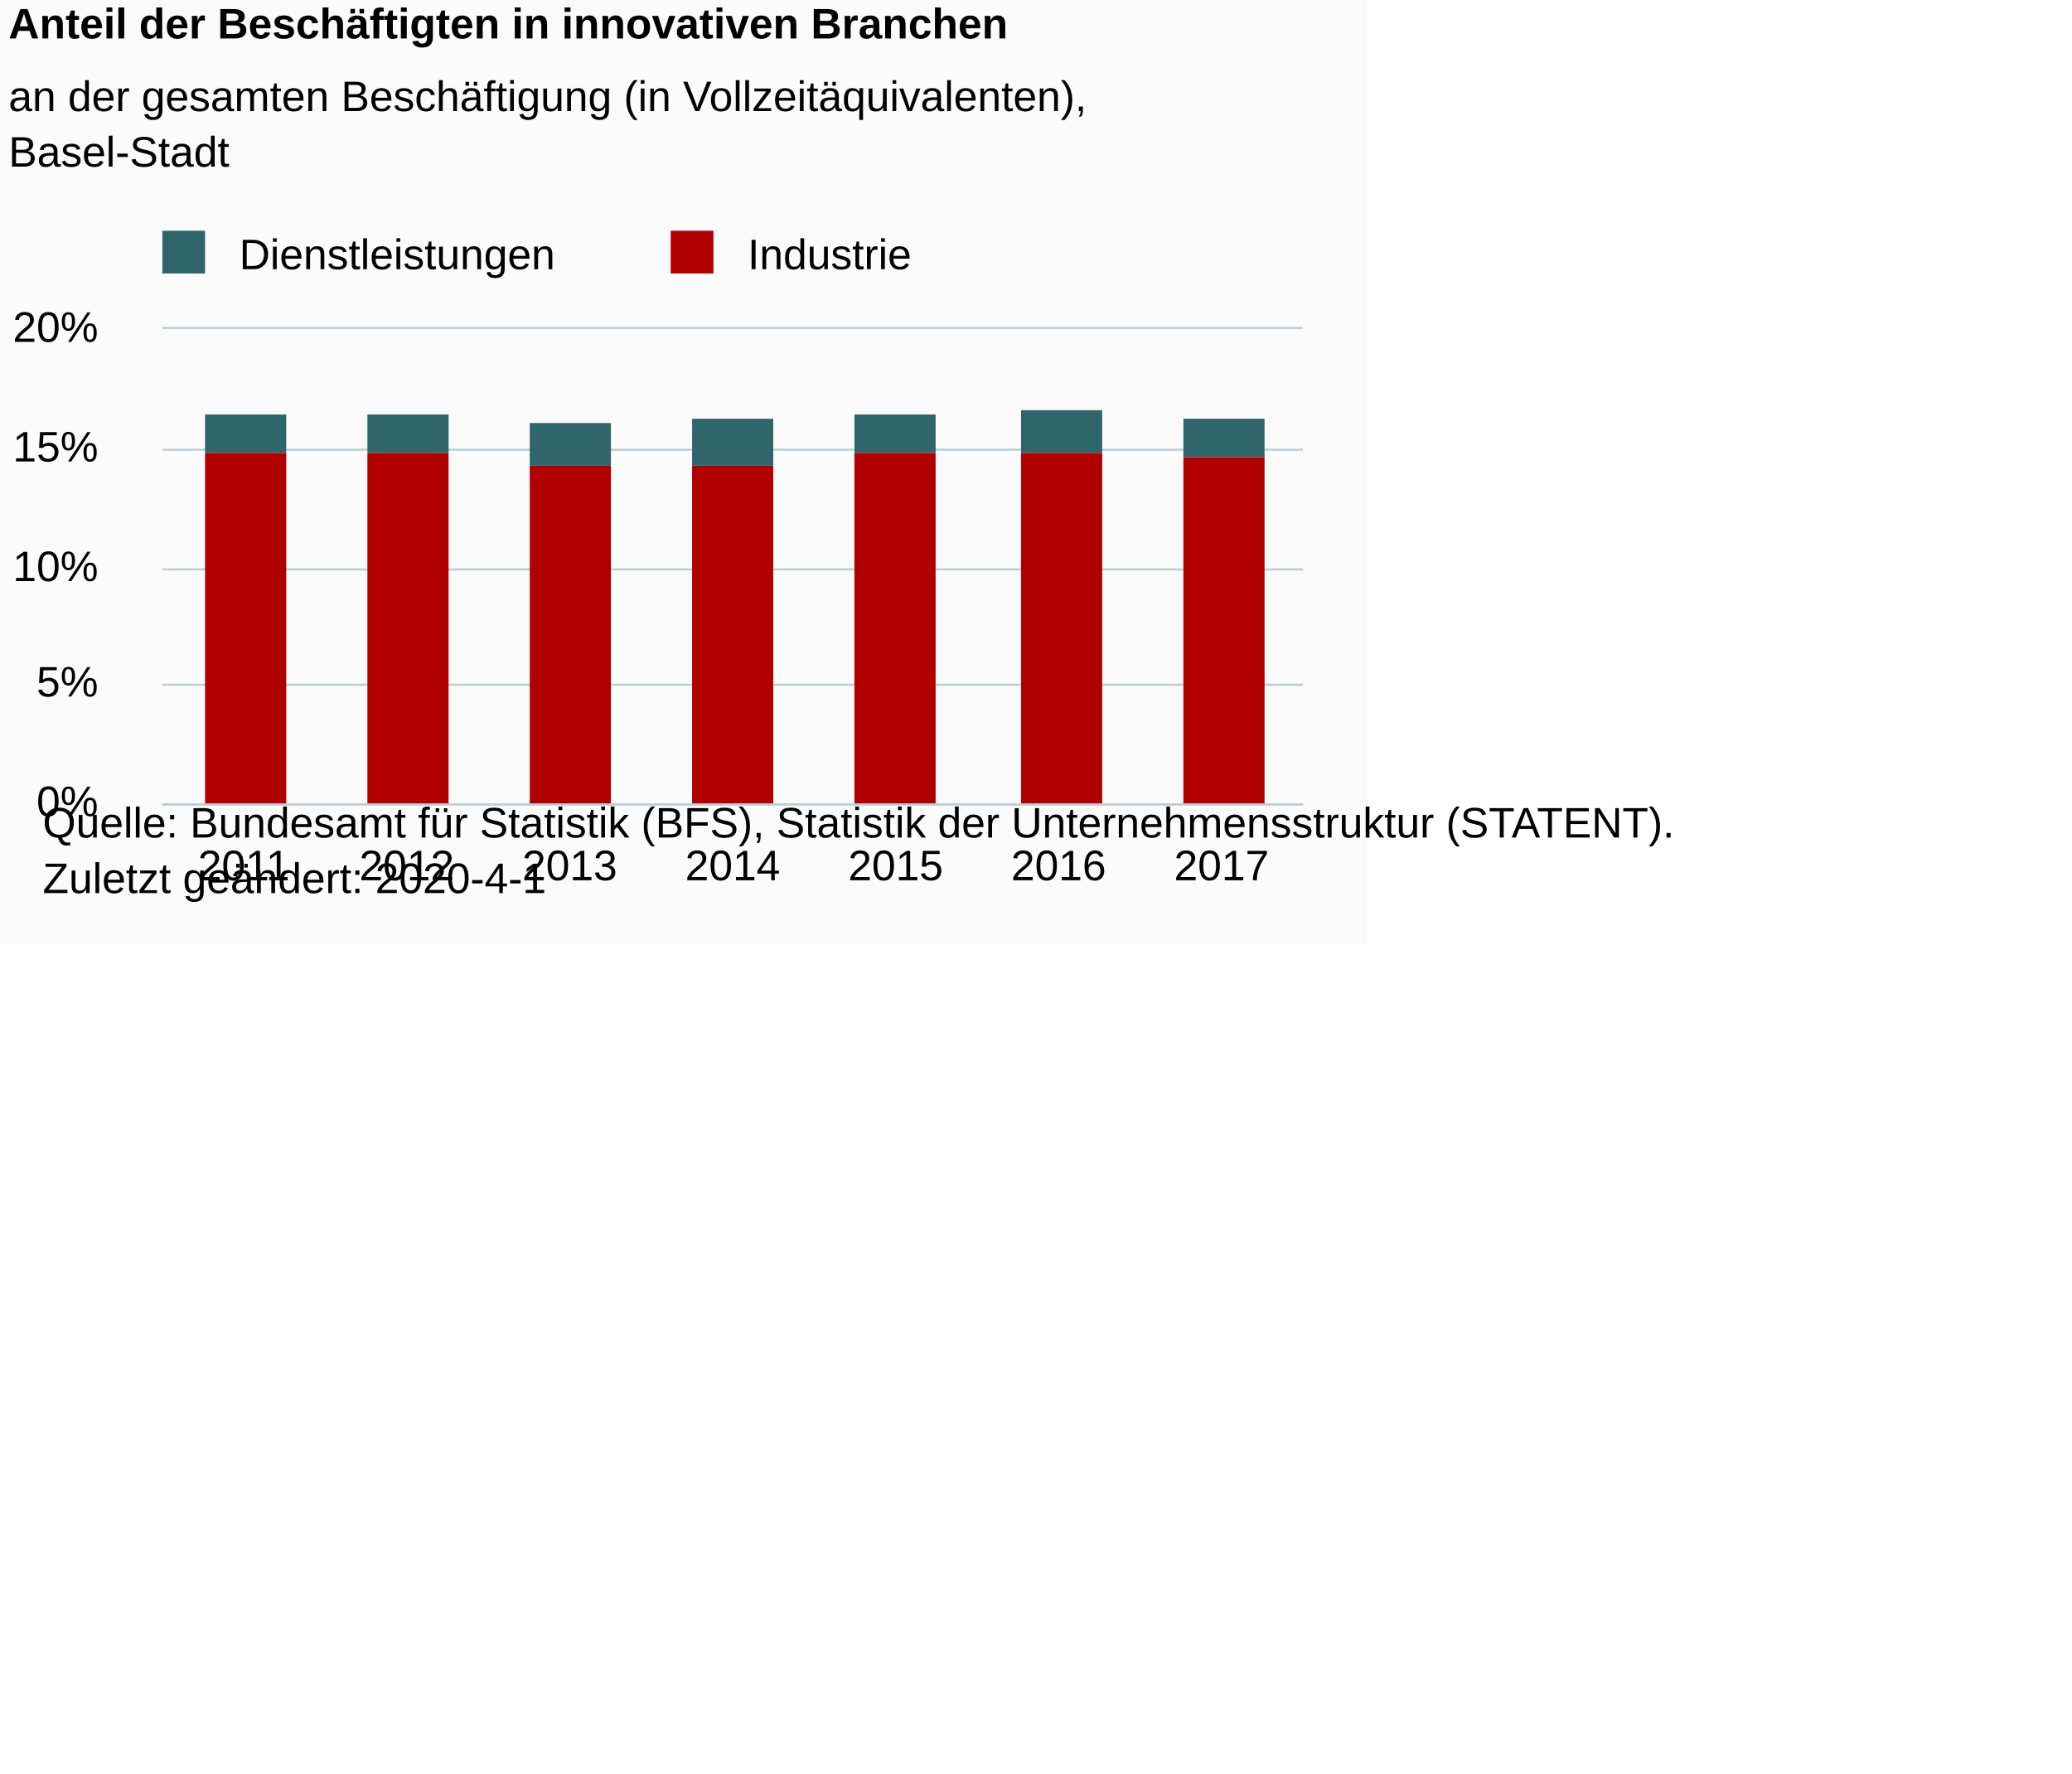
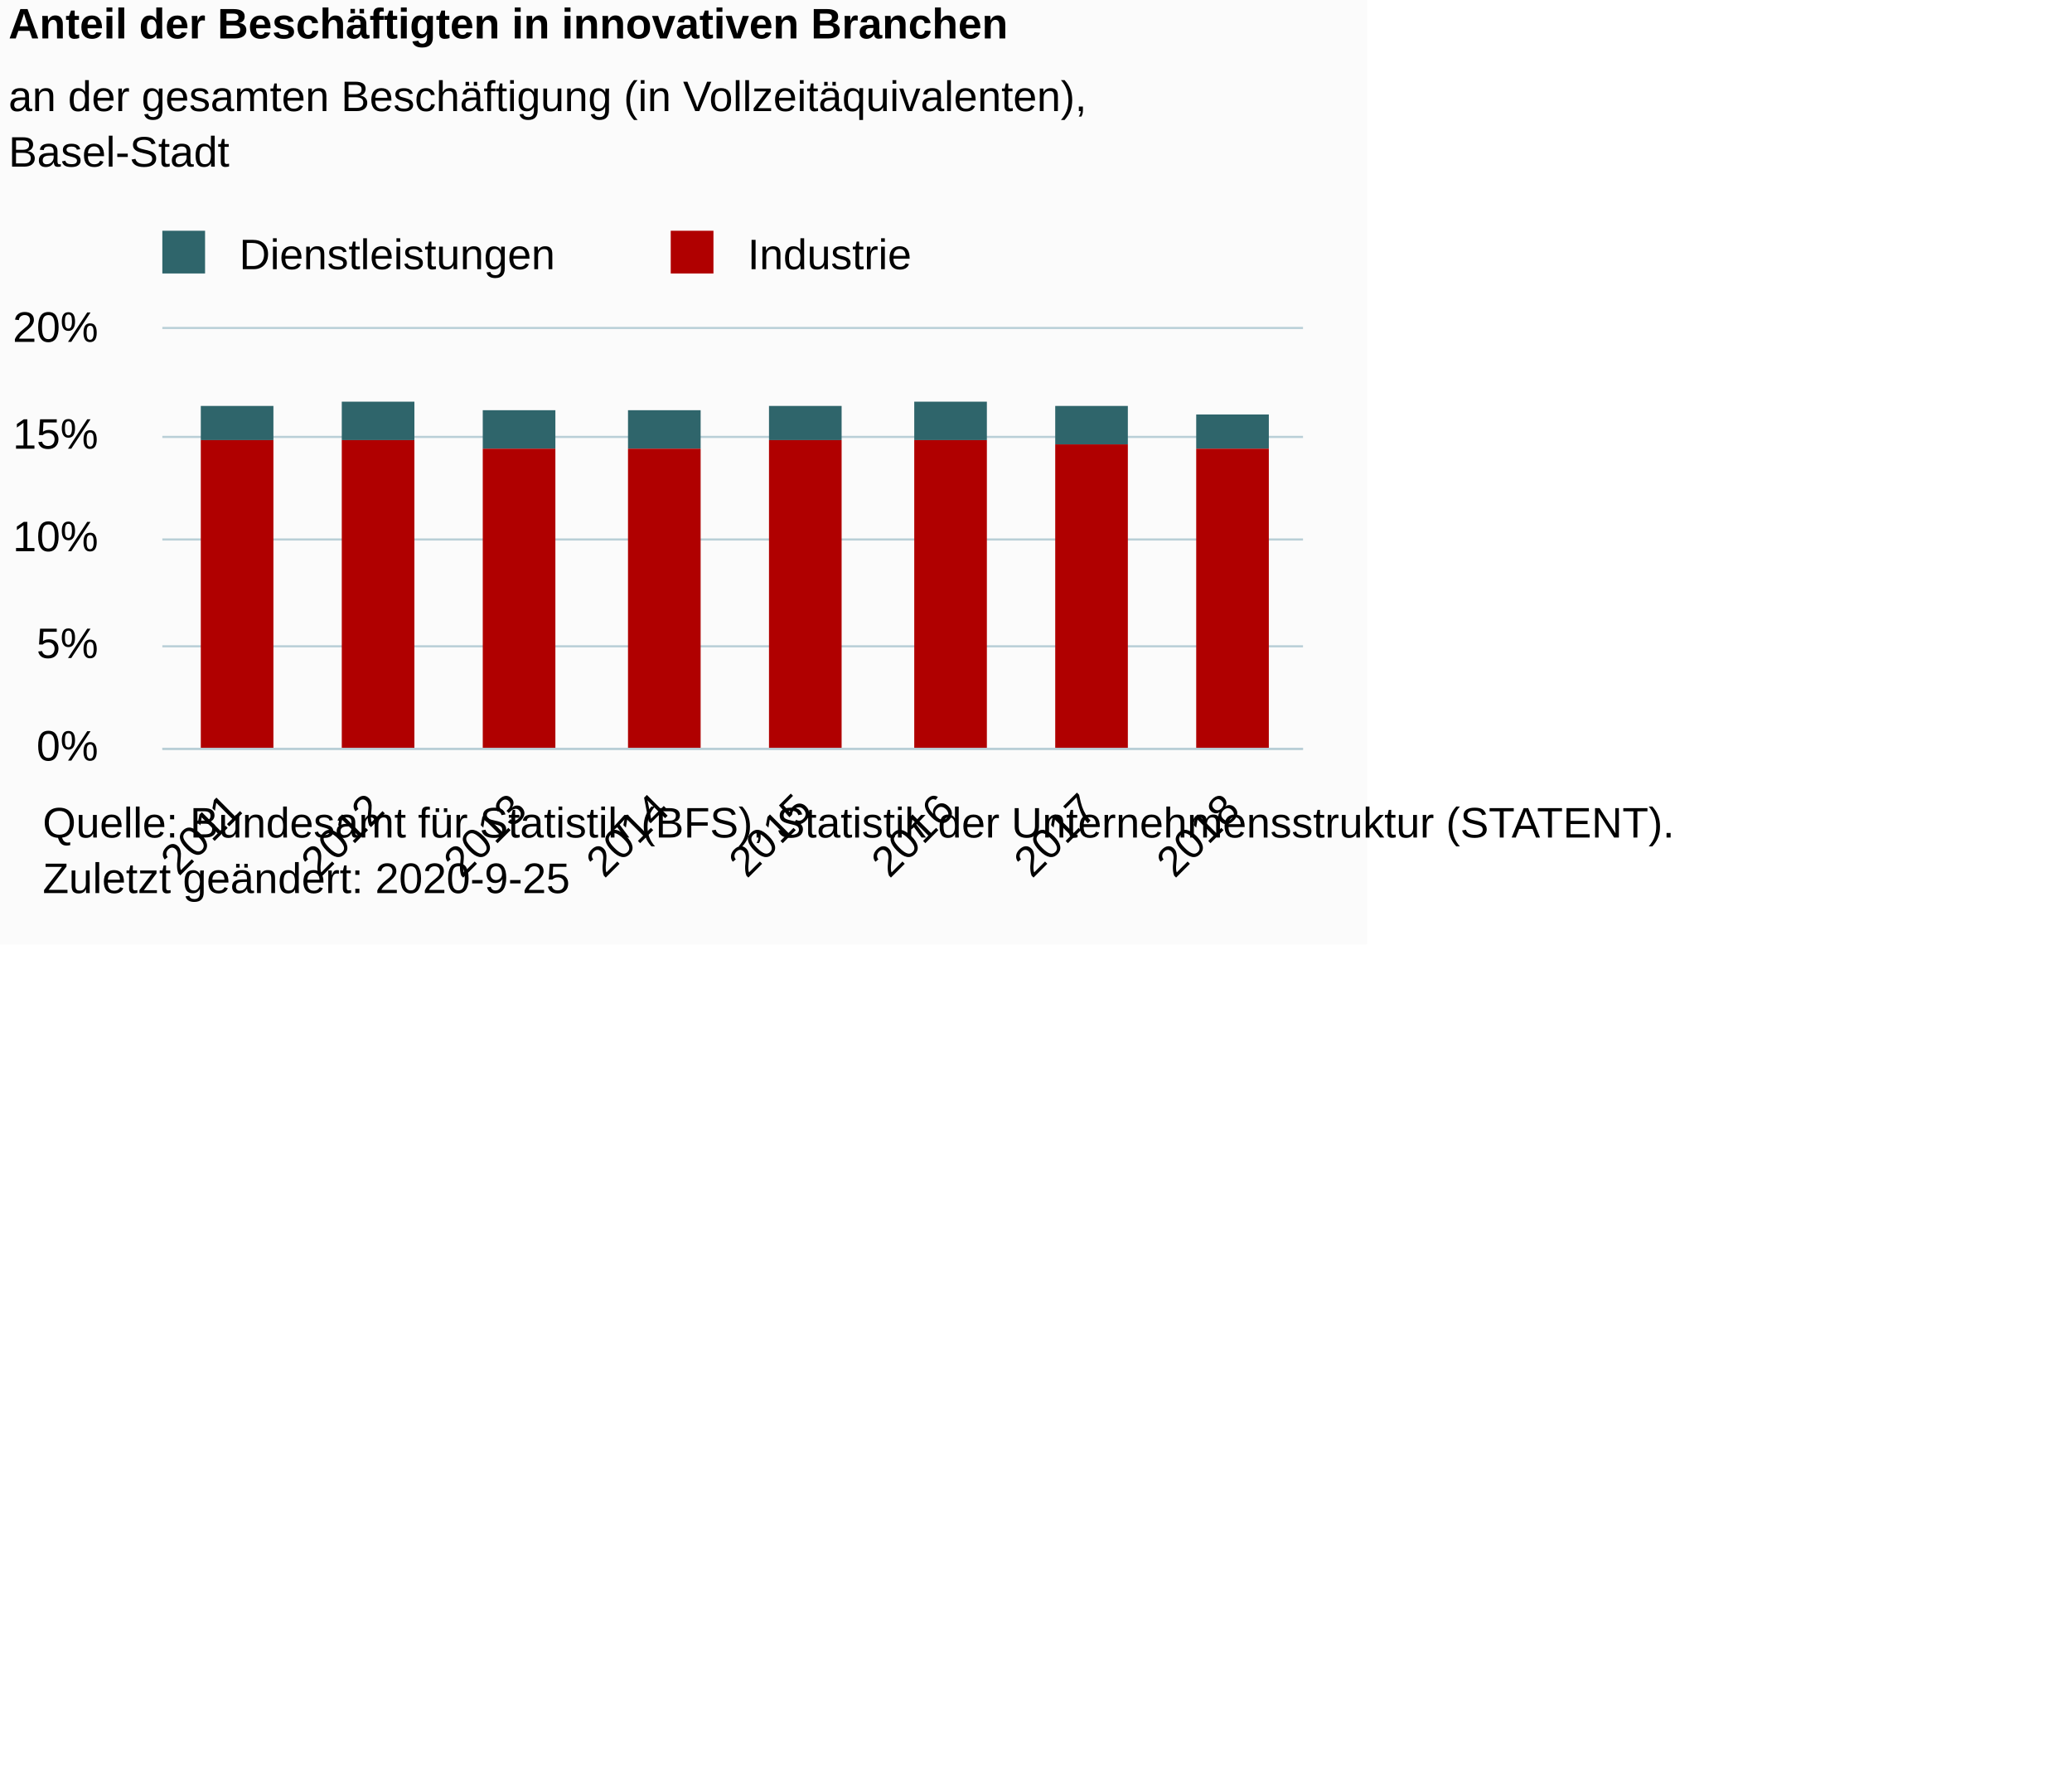
<svg xmlns="http://www.w3.org/2000/svg" version="1.1" class="highcharts-root" style="font-family:Arial;font-size:10px;color:#000000;fill:#000000;" viewBox="0 0 485 415">
  <defs>
-     <clipPath id="highcharts-d28y6cq-6">
-       <rect x="0" y="0" width="267" height="111" fill="none" />
+     <clipPath id="highcharts-wnqx0d3-22-">
+       <rect x="0" y="0" width="267" height="98" fill="none" />
    </clipPath>
-     <clipPath id="highcharts-d28y6cq-7">
-       <rect x="0" y="0" width="267" height="111" fill="none" />
+     <clipPath id="highcharts-wnqx0d3-31-">
+       <rect x="0" y="0" width="267" height="98" fill="none" />
    </clipPath>
  </defs>
  <rect fill="#fbfbfb" class="highcharts-background" x="0" y="0" width="320" height="221" rx="0" ry="0" />
-   <rect fill="none" class="highcharts-plot-background" x="38" y="77" width="267" height="111" />
+   <rect fill="none" class="highcharts-plot-background" x="38" y="77" width="267" height="98" />
  <g class="highcharts-pane-group" data-z-index="0" />
-   <g class="highcharts-grid highcharts-xaxis-grid " data-z-index="1">
-     <path fill="none" data-z-index="1" class="highcharts-grid-line" d="M 75.5 77 L 75.5 188" opacity="1" />
-     <path fill="none" data-z-index="1" class="highcharts-grid-line" d="M 113.5 77 L 113.5 188" opacity="1" />
-     <path fill="none" data-z-index="1" class="highcharts-grid-line" d="M 151.5 77 L 151.5 188" opacity="1" />
-     <path fill="none" data-z-index="1" class="highcharts-grid-line" d="M 190.5 77 L 190.5 188" opacity="1" />
-     <path fill="none" data-z-index="1" class="highcharts-grid-line" d="M 228.5 77 L 228.5 188" opacity="1" />
-     <path fill="none" data-z-index="1" class="highcharts-grid-line" d="M 266.5 77 L 266.5 188" opacity="1" />
-     <path fill="none" data-z-index="1" class="highcharts-grid-line" d="M 304.5 77 L 304.5 188" opacity="1" />
-     <path fill="none" data-z-index="1" class="highcharts-grid-line" d="M 37.5 77 L 37.5 188" opacity="1" />
+   <g class="highcharts-grid highcharts-xaxis-grid" data-z-index="1">
+     <path fill="none" data-z-index="1" class="highcharts-grid-line" d="M 70.5 77 L 70.5 175" opacity="1" />
+     <path fill="none" data-z-index="1" class="highcharts-grid-line" d="M 104.5 77 L 104.5 175" opacity="1" />
+     <path fill="none" data-z-index="1" class="highcharts-grid-line" d="M 137.5 77 L 137.5 175" opacity="1" />
+     <path fill="none" data-z-index="1" class="highcharts-grid-line" d="M 171.5 77 L 171.5 175" opacity="1" />
+     <path fill="none" data-z-index="1" class="highcharts-grid-line" d="M 204.5 77 L 204.5 175" opacity="1" />
+     <path fill="none" data-z-index="1" class="highcharts-grid-line" d="M 237.5 77 L 237.5 175" opacity="1" />
+     <path fill="none" data-z-index="1" class="highcharts-grid-line" d="M 271.5 77 L 271.5 175" opacity="1" />
+     <path fill="none" data-z-index="1" class="highcharts-grid-line" d="M 304.5 77 L 304.5 175" opacity="1" />
+     <path fill="none" data-z-index="1" class="highcharts-grid-line" d="M 37.5 77 L 37.5 175" opacity="1" />
  </g>
-   <g class="highcharts-grid highcharts-yaxis-grid " data-z-index="1">
-     <path fill="none" stroke="#B9CFD7" stroke-width="0.5" data-z-index="1" class="highcharts-grid-line" d="M 38 188.25 L 305 188.25" opacity="1" />
-     <path fill="none" stroke="#B9CFD7" stroke-width="0.5" data-z-index="1" class="highcharts-grid-line" d="M 38 160.25 L 305 160.25" opacity="1" />
-     <path fill="none" stroke="#B9CFD7" stroke-width="0.5" data-z-index="1" class="highcharts-grid-line" d="M 38 133.25 L 305 133.25" opacity="1" />
-     <path fill="none" stroke="#B9CFD7" stroke-width="0.5" data-z-index="1" class="highcharts-grid-line" d="M 38 105.25 L 305 105.25" opacity="1" />
+   <g class="highcharts-grid highcharts-yaxis-grid" data-z-index="1">
+     <path fill="none" stroke="#B9CFD7" stroke-width="0.5" data-z-index="1" class="highcharts-grid-line" d="M 38 175.25 L 305 175.25" opacity="1" />
+     <path fill="none" stroke="#B9CFD7" stroke-width="0.5" data-z-index="1" class="highcharts-grid-line" d="M 38 151.25 L 305 151.25" opacity="1" />
+     <path fill="none" stroke="#B9CFD7" stroke-width="0.5" data-z-index="1" class="highcharts-grid-line" d="M 38 126.25 L 305 126.25" opacity="1" />
+     <path fill="none" stroke="#B9CFD7" stroke-width="0.5" data-z-index="1" class="highcharts-grid-line" d="M 38 102.25 L 305 102.25" opacity="1" />
    <path fill="none" stroke="#B9CFD7" stroke-width="0.5" data-z-index="1" class="highcharts-grid-line" d="M 38 76.75 L 305 76.75" opacity="1" />
  </g>
-   <rect fill="none" class="highcharts-plot-border" data-z-index="1" x="38" y="77" width="267" height="111" />
-   <g class="highcharts-axis highcharts-xaxis " data-z-index="2">
-     <path fill="none" class="highcharts-axis-line" stroke="#B9CFD7" stroke-width="0.5" data-z-index="7" d="M 38 188.25 L 305 188.25" />
+   <rect fill="none" class="highcharts-plot-border" data-z-index="1" x="38" y="77" width="267" height="98" />
+   <g class="highcharts-axis highcharts-xaxis" data-z-index="2">
+     <path fill="none" class="highcharts-axis-line" stroke="#B9CFD7" stroke-width="0.5" data-z-index="7" d="M 38 175.25 L 305 175.25" />
  </g>
-   <g class="highcharts-axis highcharts-yaxis " data-z-index="2">
-     <path fill="none" class="highcharts-axis-line" data-z-index="7" d="M 38 77 L 38 188" />
+   <g class="highcharts-axis highcharts-yaxis" data-z-index="2">
+     <path fill="none" class="highcharts-axis-line" data-z-index="7" d="M 38 77 L 38 175" />
  </g>
  <g class="highcharts-series-group" data-z-index="3">
-     <g data-z-index="0.1" class="highcharts-series highcharts-series-0 highcharts-column-series " transform="translate(38,77) scale(1 1)" clip-path="url(#highcharts-d28y6cq-7)">
-       <rect x="10" y="20" width="19" height="9" fill="#2f656b" class="highcharts-point" />
-       <rect x="48" y="20" width="19" height="9" fill="#2f656b" class="highcharts-point" />
-       <rect x="86" y="22" width="19" height="10" fill="#2f656b" class="highcharts-point" />
-       <rect x="124" y="21" width="19" height="11" fill="#2f656b" class="highcharts-point" />
-       <rect x="162" y="20" width="19" height="9" fill="#2f656b" class="highcharts-point" />
-       <rect x="201" y="19" width="19" height="10" fill="#2f656b" class="highcharts-point" />
-       <rect x="239" y="21" width="19" height="9" fill="#2f656b" class="highcharts-point" />
+     <g class="highcharts-series highcharts-series-0 highcharts-column-series" data-z-index="0.1" opacity="1" transform="translate(38,77) scale(1 1)" clip-path="url(#highcharts-wnqx0d3-31-)">
+       <rect x="9" y="18" width="17" height="8" fill="#2f656b" opacity="1" class="highcharts-point" />
+       <rect x="42" y="17" width="17" height="9" fill="#2f656b" opacity="1" class="highcharts-point" />
+       <rect x="75" y="19" width="17" height="9" fill="#2f656b" opacity="1" class="highcharts-point" />
+       <rect x="109" y="19" width="17" height="9" fill="#2f656b" opacity="1" class="highcharts-point" />
+       <rect x="142" y="18" width="17" height="8" fill="#2f656b" opacity="1" class="highcharts-point" />
+       <rect x="176" y="17" width="17" height="9" fill="#2f656b" opacity="1" class="highcharts-point" />
+       <rect x="209" y="18" width="17" height="9" fill="#2f656b" opacity="1" class="highcharts-point" />
+       <rect x="242" y="20" width="17" height="8" fill="#2f656b" opacity="1" class="highcharts-point" />
    </g>
-     <g data-z-index="0.1" class="highcharts-markers highcharts-series-0 highcharts-column-series " transform="translate(38,77) scale(1 1)" clip-path="none" />
-     <g data-z-index="0.1" class="highcharts-series highcharts-series-1 highcharts-column-series " transform="translate(38,77) scale(1 1)" clip-path="url(#highcharts-d28y6cq-7)">
-       <rect x="10" y="29" width="19" height="83" fill="#b00000" class="highcharts-point" />
-       <rect x="48" y="29" width="19" height="83" fill="#b00000" class="highcharts-point" />
-       <rect x="86" y="32" width="19" height="80" fill="#b00000" class="highcharts-point" />
-       <rect x="124" y="32" width="19" height="80" fill="#b00000" class="highcharts-point" />
-       <rect x="162" y="29" width="19" height="83" fill="#b00000" class="highcharts-point" />
-       <rect x="201" y="29" width="19" height="83" fill="#b00000" class="highcharts-point" />
-       <rect x="239" y="30" width="19" height="82" fill="#b00000" class="highcharts-point" />
+     <g class="highcharts-markers highcharts-series-0 highcharts-column-series" data-z-index="0.1" opacity="1" transform="translate(38,77) scale(1 1)" clip-path="none" />
+     <g class="highcharts-series highcharts-series-1 highcharts-column-series" data-z-index="0.1" opacity="1" transform="translate(38,77) scale(1 1)" clip-path="url(#highcharts-wnqx0d3-31-)">
+       <rect x="9" y="26" width="17" height="73" fill="#b00000" opacity="1" class="highcharts-point" />
+       <rect x="42" y="26" width="17" height="73" fill="#b00000" opacity="1" class="highcharts-point" />
+       <rect x="75" y="28" width="17" height="71" fill="#b00000" opacity="1" class="highcharts-point" />
+       <rect x="109" y="28" width="17" height="71" fill="#b00000" opacity="1" class="highcharts-point" />
+       <rect x="142" y="26" width="17" height="73" fill="#b00000" opacity="1" class="highcharts-point" />
+       <rect x="176" y="26" width="17" height="73" fill="#b00000" opacity="1" class="highcharts-point" />
+       <rect x="209" y="27" width="17" height="72" fill="#b00000" opacity="1" class="highcharts-point" />
+       <rect x="242" y="28" width="17" height="71" fill="#b00000" opacity="1" class="highcharts-point" />
    </g>
-     <g data-z-index="0.1" class="highcharts-markers highcharts-series-1 highcharts-column-series " transform="translate(38,77) scale(1 1)" clip-path="none" />
+     <g class="highcharts-markers highcharts-series-1 highcharts-column-series" data-z-index="0.1" opacity="1" transform="translate(38,77) scale(1 1)" clip-path="none" />
  </g>
  <text x="2" text-anchor="start" class="highcharts-title" data-z-index="4" style="color:#000000;font-size:10px;font-weight:bold;fill:#000000;" y="9">
    <tspan>Anteil der Beschäftigten in innovativen Branchen</tspan>
  </text>
  <text x="2" text-anchor="start" class="highcharts-subtitle" data-z-index="4" style="color:#000000;font-size:10px;font-weight:normal;font-family:Arial;fill:#000000;" y="26">
    <tspan>an der gesamten Beschäftigung (in Vollzeitäquivalenten),</tspan>
    <tspan dy="13" x="2">Basel-Stadt</tspan>
  </text>
+   <text x="2" text-anchor="start" class="highcharts-caption" data-z-index="4" style="color:#666666;fill:#666666;" y="219" />
  <g class="highcharts-legend" data-z-index="7" transform="translate(35,55)">
    <rect fill="none" class="highcharts-legend-box" rx="0" ry="0" x="0" y="0" width="180" height="10" visibility="visible" />
    <g data-z-index="1">
      <g>
        <g class="highcharts-legend-item highcharts-column-series highcharts-color-undefined highcharts-series-0" data-z-index="1" transform="translate(0,-5)">
-           <text x="21" style="color:#000000;font-size:10px;font-weight:normal;cursor:pointer;fill:#000000;" text-anchor="start" data-z-index="2" y="13">
+           <text x="21" style="color:#000000;cursor:pointer;font-size:10px;font-weight:normal;fill:#000000;" text-anchor="start" data-z-index="2" y="13">
            <tspan>Dienstleistungen</tspan>
          </text>
          <rect x="3" y="4" width="10" height="10" fill="#2f656b" class="highcharts-point" data-z-index="3" />
        </g>
        <g class="highcharts-legend-item highcharts-column-series highcharts-color-undefined highcharts-series-1" data-z-index="1" transform="translate(119,-5)">
-           <text x="21" y="13" style="color:#000000;font-size:10px;font-weight:normal;cursor:pointer;fill:#000000;" text-anchor="start" data-z-index="2">
+           <text x="21" y="13" style="color:#000000;cursor:pointer;font-size:10px;font-weight:normal;fill:#000000;" text-anchor="start" data-z-index="2">
            <tspan>Industrie</tspan>
          </text>
          <rect x="3" y="4" width="10" height="10" fill="#b00000" class="highcharts-point" data-z-index="3" />
        </g>
      </g>
    </g>
  </g>
-   <g class="highcharts-axis-labels highcharts-xaxis-labels " data-z-index="7">
-     <text x="57.071" style="color:#000000;cursor:default;font-size:10px;fill:#000000;" text-anchor="middle" transform="translate(0,0)" y="206" opacity="1">2011</text>
-     <text x="95.214" style="color:#000000;cursor:default;font-size:10px;fill:#000000;" text-anchor="middle" transform="translate(0,0)" y="206" opacity="1">2012</text>
-     <text x="133.357" style="color:#000000;cursor:default;font-size:10px;fill:#000000;" text-anchor="middle" transform="translate(0,0)" y="206" opacity="1">2013</text>
-     <text x="171.5" style="color:#000000;cursor:default;font-size:10px;fill:#000000;" text-anchor="middle" transform="translate(0,0)" y="206" opacity="1">2014</text>
-     <text x="209.643" style="color:#000000;cursor:default;font-size:10px;fill:#000000;" text-anchor="middle" transform="translate(0,0)" y="206" opacity="1">2015</text>
-     <text x="247.786" style="color:#000000;cursor:default;font-size:10px;fill:#000000;" text-anchor="middle" transform="translate(0,0)" y="206" opacity="1">2016</text>
-     <text x="285.929" style="color:#000000;cursor:default;font-size:10px;fill:#000000;" text-anchor="middle" transform="translate(0,0)" y="206" opacity="1">2017</text>
+   <g class="highcharts-axis-labels highcharts-xaxis-labels" data-z-index="7">
+     <text x="57.045" style="color:#000000;cursor:default;font-size:10px;fill:#000000;" text-anchor="end" transform="translate(0,0) rotate(-45 57.04452 190)" y="190" opacity="1">2011</text>
+     <text x="90.42" style="color:#000000;cursor:default;font-size:10px;fill:#000000;" text-anchor="end" transform="translate(0,0) rotate(-45 90.41952 190)" y="190" opacity="1">2012</text>
+     <text x="123.795" style="color:#000000;cursor:default;font-size:10px;fill:#000000;" text-anchor="end" transform="translate(0,0) rotate(-45 123.7945 190)" y="190" opacity="1">2013</text>
+     <text x="157.17" style="color:#000000;cursor:default;font-size:10px;fill:#000000;" text-anchor="end" transform="translate(0,0) rotate(-45 157.1695 190)" y="190" opacity="1">2014</text>
+     <text x="190.545" style="color:#000000;cursor:default;font-size:10px;fill:#000000;" text-anchor="end" transform="translate(0,0) rotate(-45 190.5445 190)" y="190" opacity="1">2015</text>
+     <text x="223.92" style="color:#000000;cursor:default;font-size:10px;fill:#000000;" text-anchor="end" transform="translate(0,0) rotate(-45 223.9195 190)" y="190" opacity="1">2016</text>
+     <text x="257.295" style="color:#000000;cursor:default;font-size:10px;fill:#000000;" text-anchor="end" transform="translate(0,0) rotate(-45 257.2945 190)" y="190" opacity="1">2017</text>
+     <text x="290.67" style="color:#000000;cursor:default;font-size:10px;fill:#000000;" text-anchor="end" transform="translate(0,0) rotate(-45 290.6695 190)" y="190" opacity="1">2018</text>
  </g>
-   <g class="highcharts-axis-labels highcharts-yaxis-labels " data-z-index="7">
-     <text x="23" style="color:#000000;cursor:default;font-size:10px;fill:#000000;" text-anchor="end" transform="translate(0,0)" y="191" opacity="1">0%</text>
-     <text x="23" style="color:#000000;cursor:default;font-size:10px;fill:#000000;" text-anchor="end" transform="translate(0,0)" y="163" opacity="1">5%</text>
-     <text x="23" style="color:#000000;cursor:default;font-size:10px;fill:#000000;" text-anchor="end" transform="translate(0,0)" y="136" opacity="1">10%</text>
-     <text x="23" style="color:#000000;cursor:default;font-size:10px;fill:#000000;" text-anchor="end" transform="translate(0,0)" y="108" opacity="1">15%</text>
+   <g class="highcharts-axis-labels highcharts-yaxis-labels" data-z-index="7">
+     <text x="23" style="color:#000000;cursor:default;font-size:10px;fill:#000000;" text-anchor="end" transform="translate(0,0)" y="178" opacity="1">0%</text>
+     <text x="23" style="color:#000000;cursor:default;font-size:10px;fill:#000000;" text-anchor="end" transform="translate(0,0)" y="154" opacity="1">5%</text>
+     <text x="23" style="color:#000000;cursor:default;font-size:10px;fill:#000000;" text-anchor="end" transform="translate(0,0)" y="129" opacity="1">10%</text>
+     <text x="23" style="color:#000000;cursor:default;font-size:10px;fill:#000000;" text-anchor="end" transform="translate(0,0)" y="105" opacity="1">15%</text>
    <text x="23" style="color:#000000;cursor:default;font-size:10px;fill:#000000;" text-anchor="end" transform="translate(0,0)" y="80" opacity="1">20%</text>
  </g>
  <text x="10" class="highcharts-credits" text-anchor="start" data-z-index="8" style="cursor:default;color:#000000;font-size:10px;fill:#000000;" y="196">
    <tspan>Quelle: Bundesamt für Statistik (BFS), Statistik der Unternehmensstruktur (STATENT).</tspan>
-     <tspan x="10" dy="13">Zuletzt geändert: 2020-4-1</tspan>
+     <tspan x="10" dy="13">Zuletzt geändert: 2020-9-25</tspan>
  </text>
</svg>
